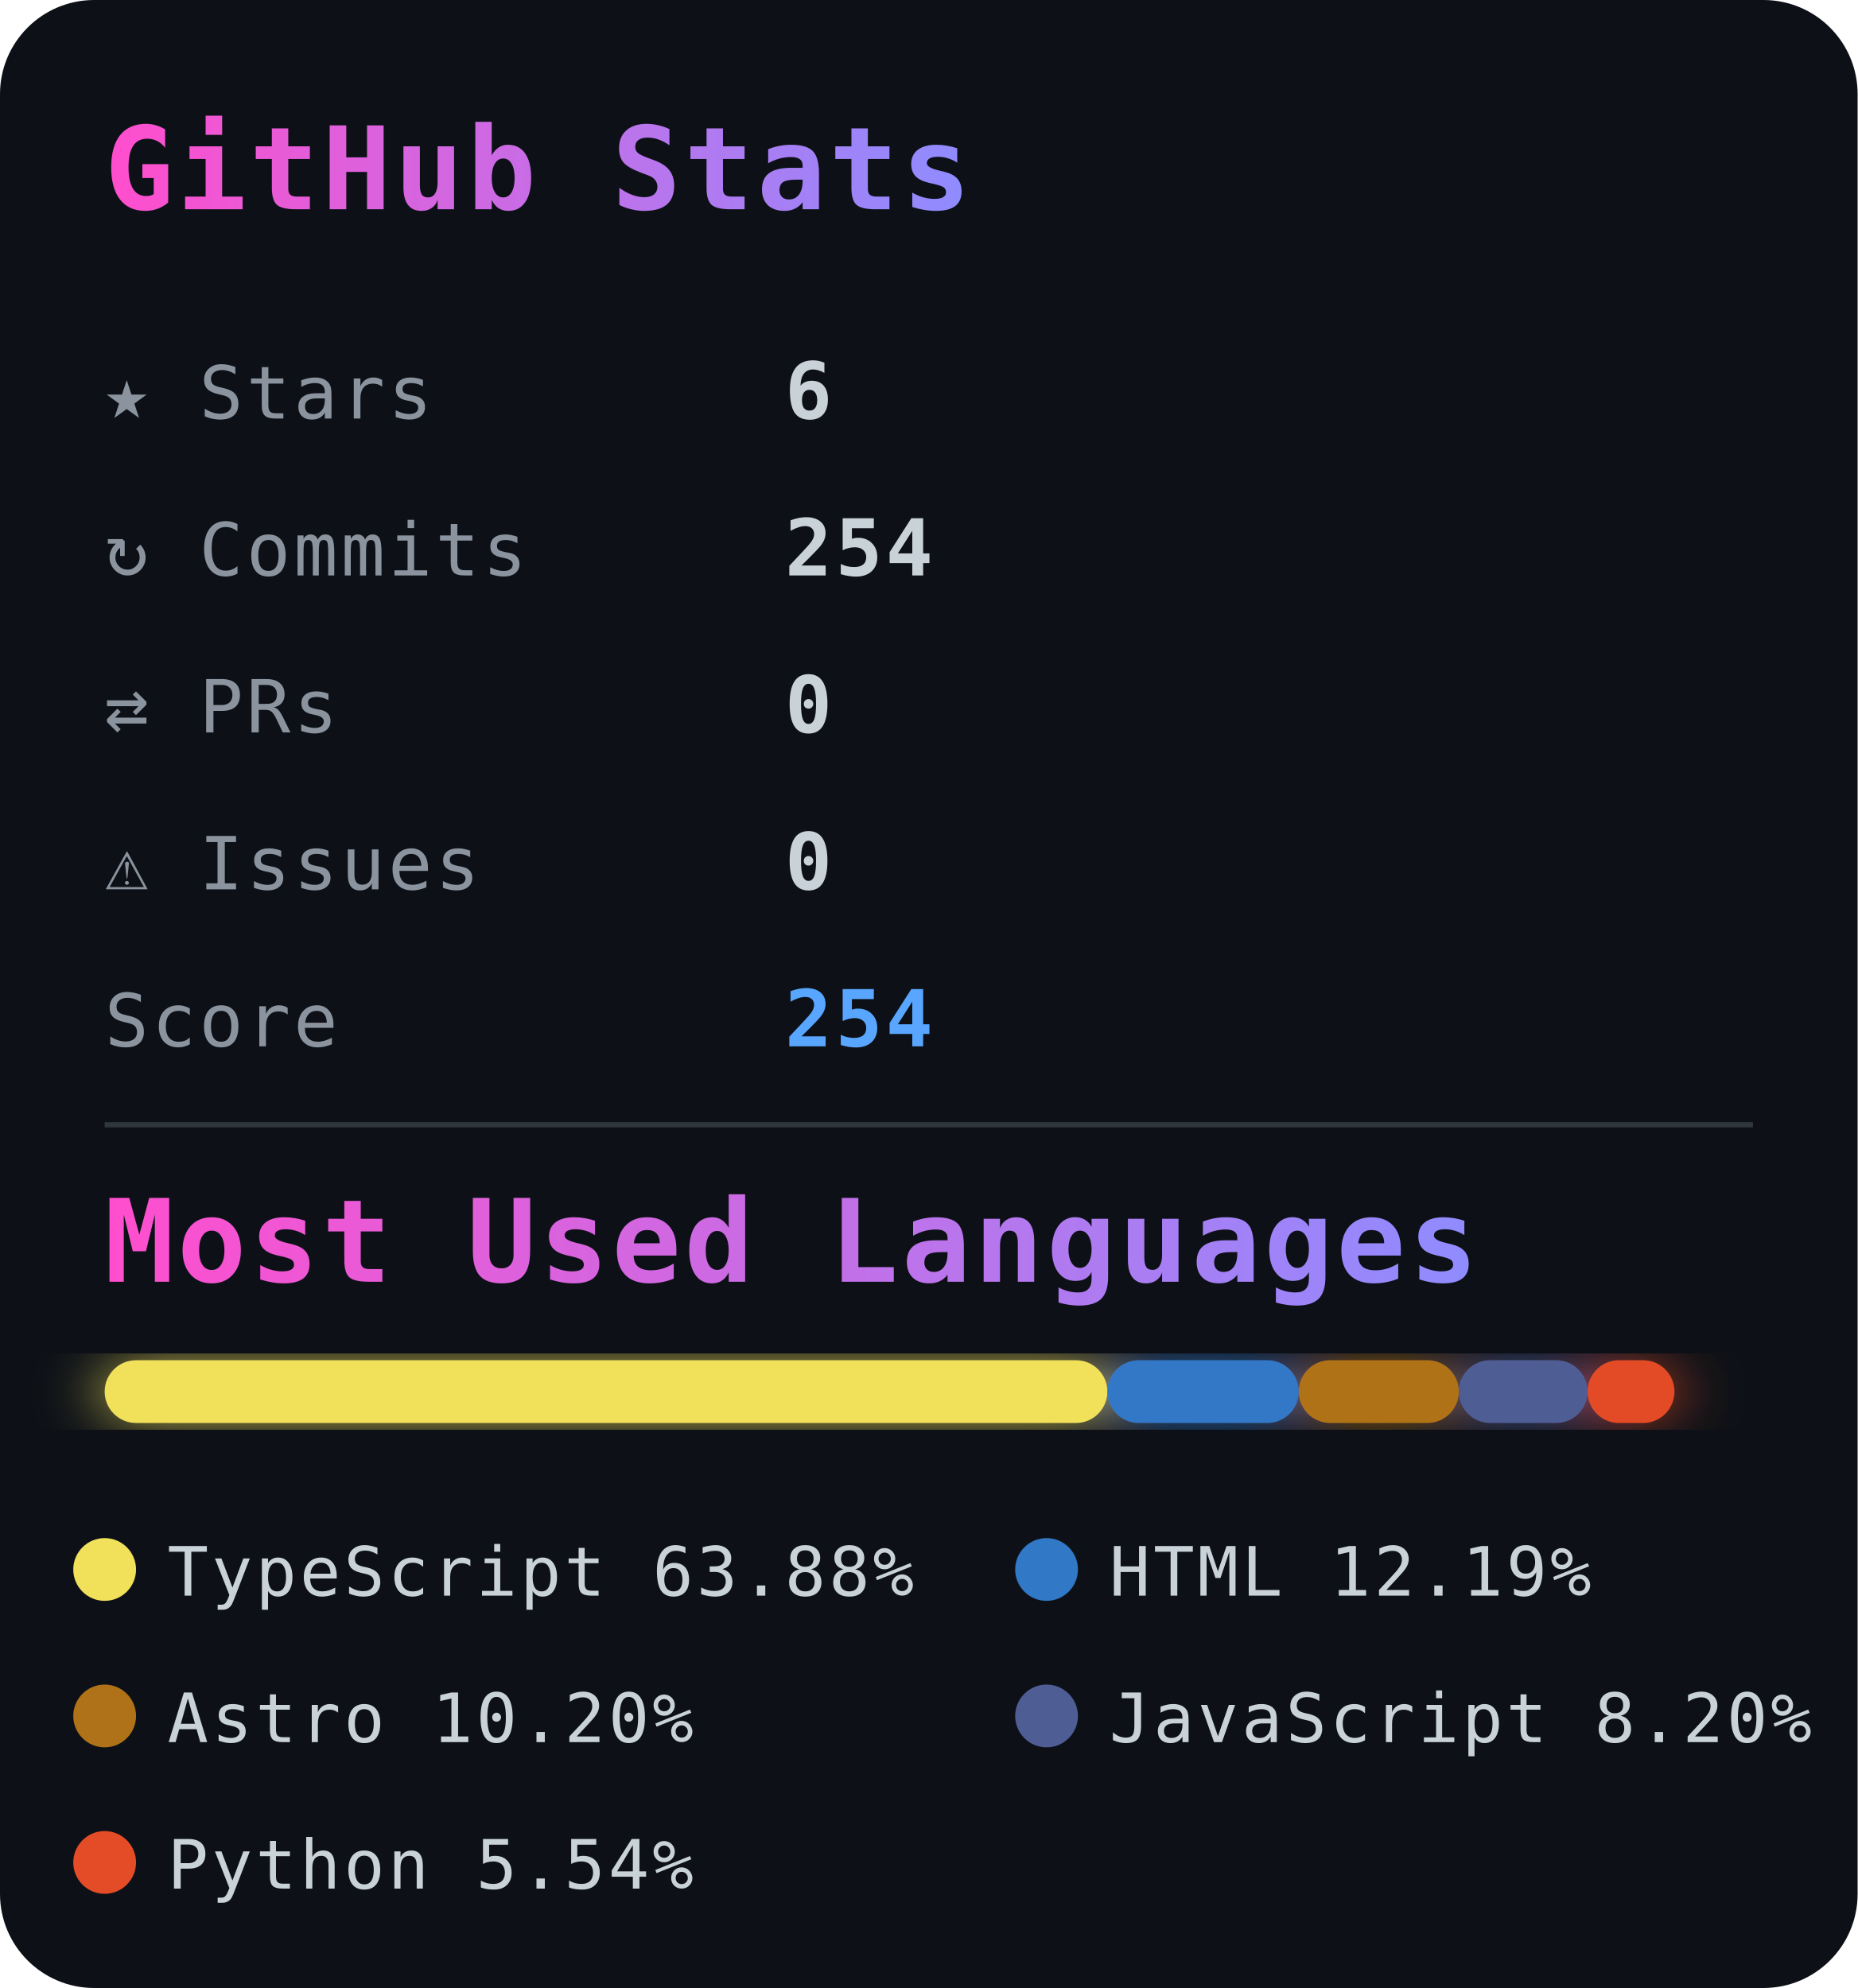
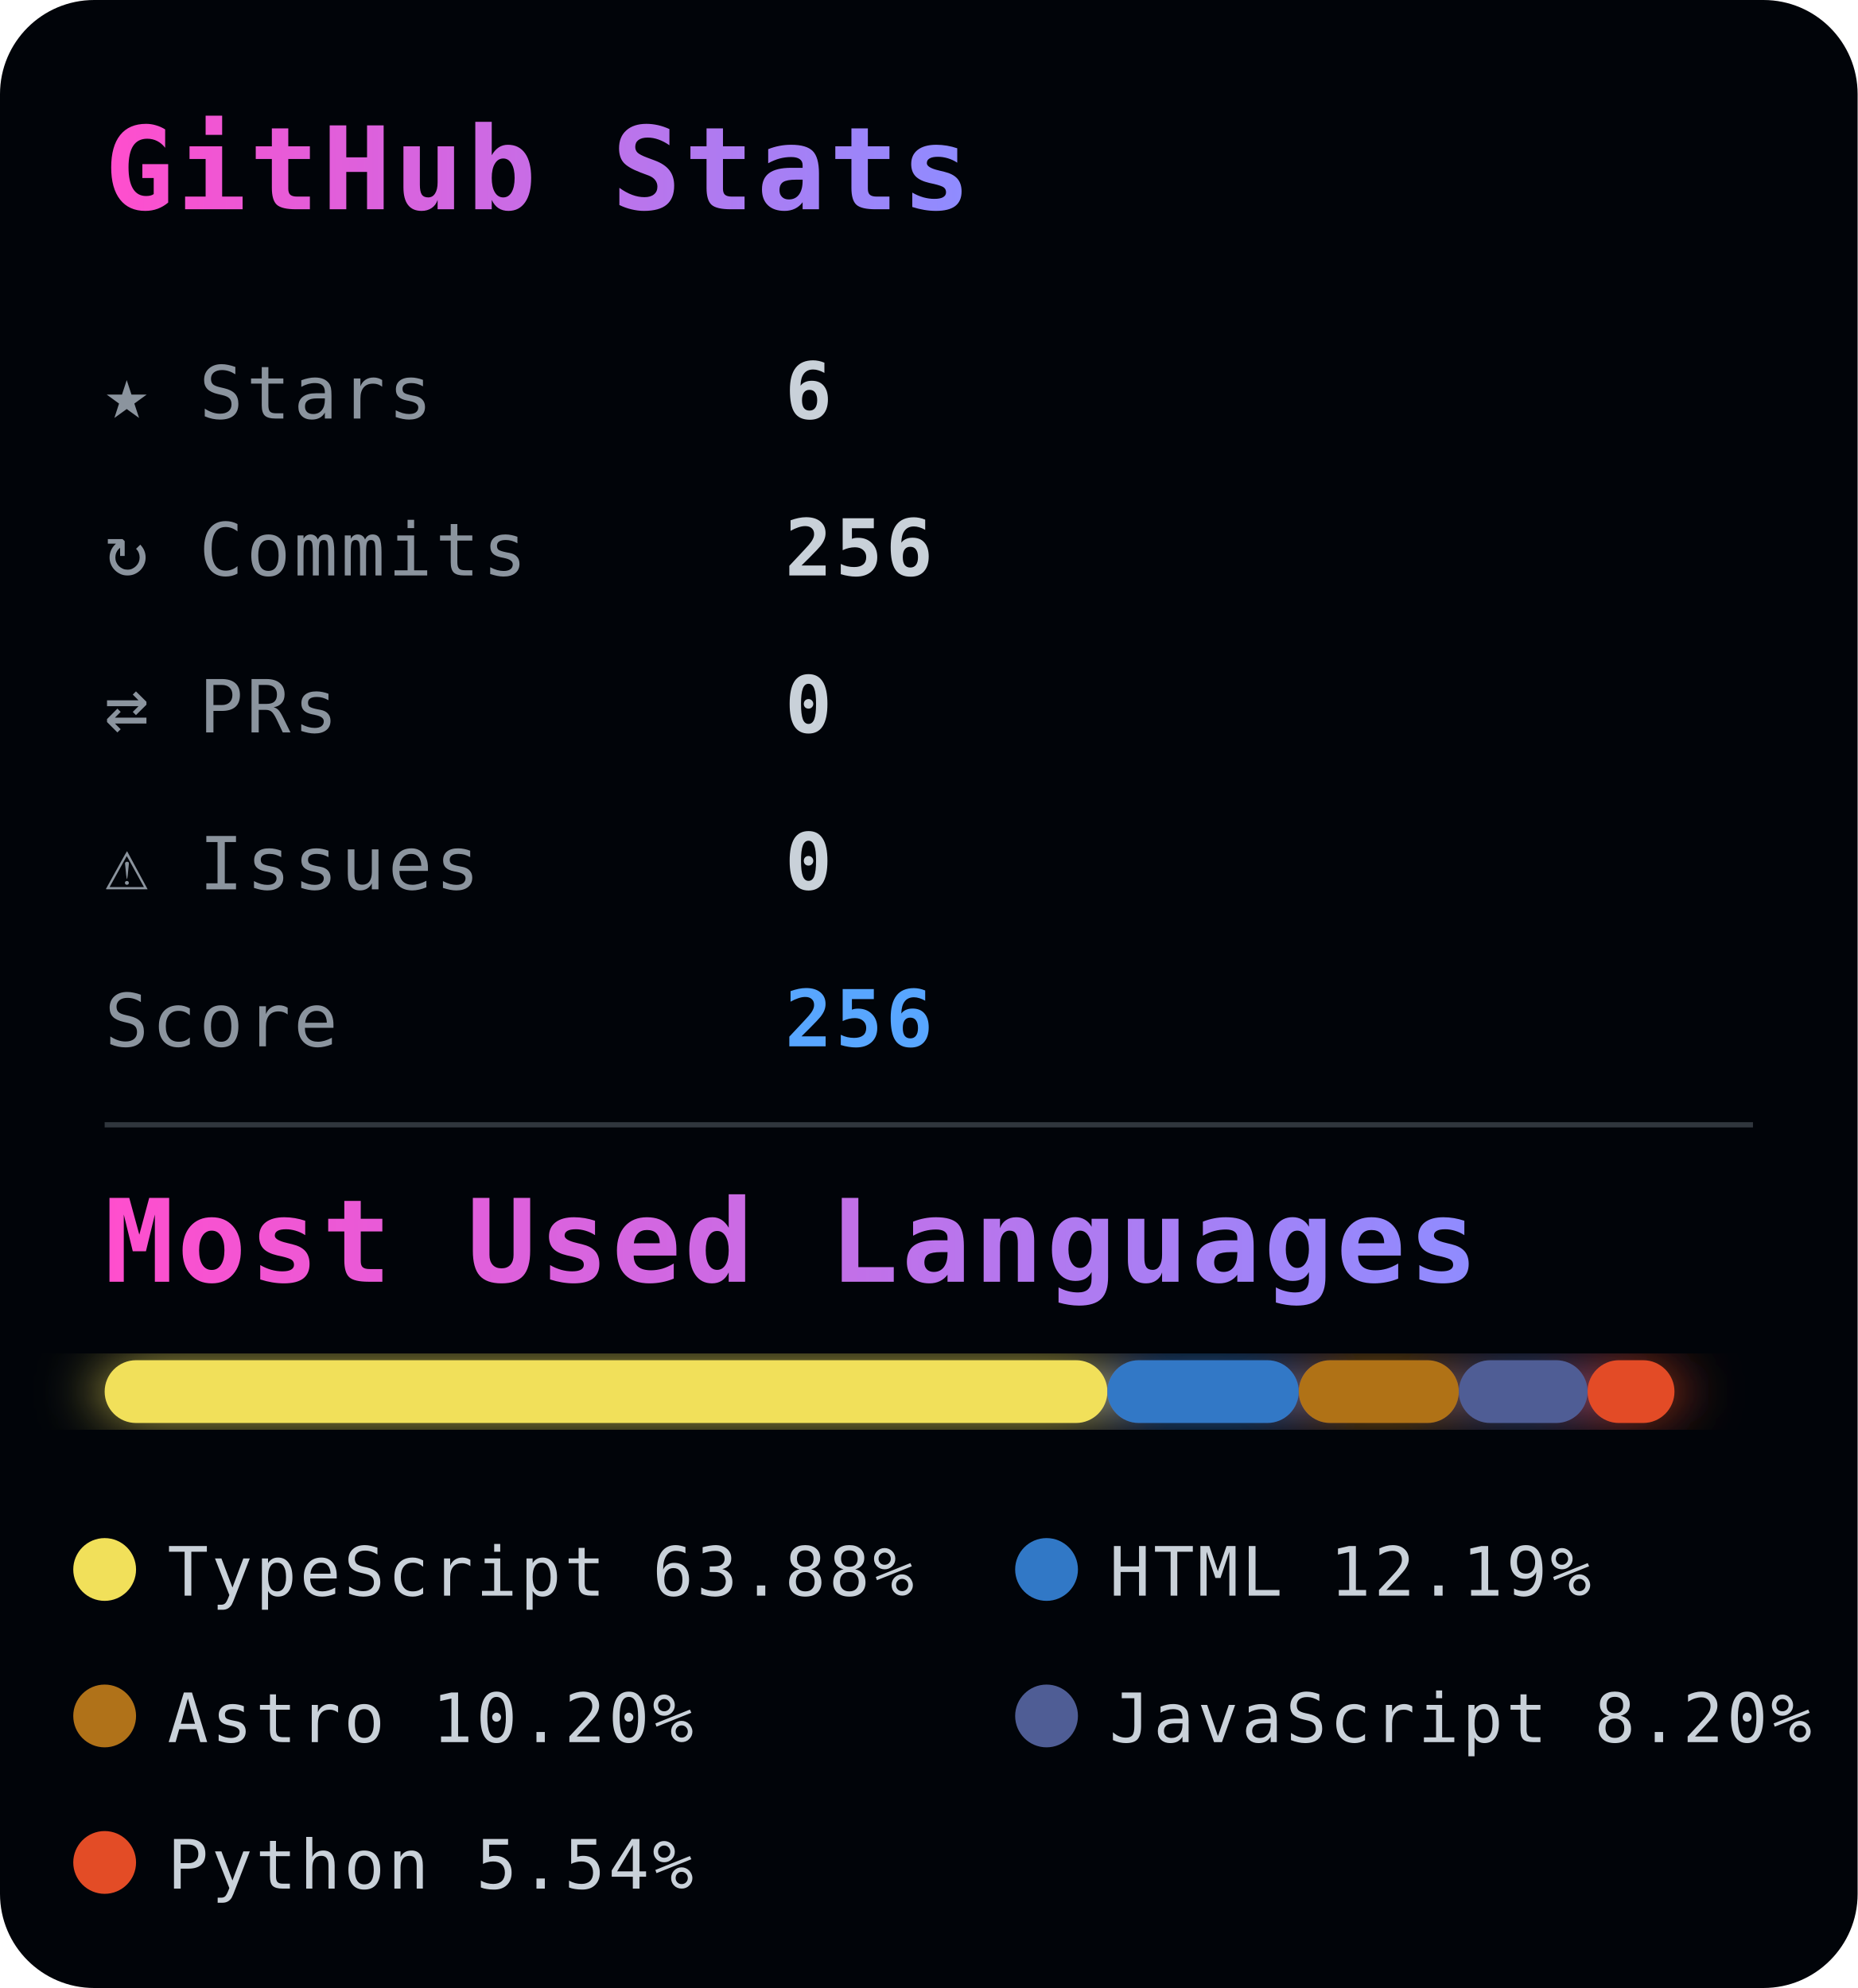
<svg xmlns="http://www.w3.org/2000/svg" width="355" height="380">
  <defs>
    <style>
      text {
        font-family: monospace;
        letter-spacing: 0.6px;
      }

      .title {
        font-size: 22px;
        font-weight: 700;
      }

      .stat-label {
        fill: #8b949e;
        font-size: 14px;
      }

      .stat-value {
        fill: #c9d1d9;
        font-size: 15px;
        font-weight: bold;
      }

      .score {
        fill: #58a6ff;
        font-size: 15px;
        font-weight: bold;
      }

      .legend {
        fill: #c9d1d9;
        font-size: 13px;
      }
    </style>
    <linearGradient id="titleGrad">
      <stop offset="0%" stop-color="#ff4ecd" />
      <stop offset="100%" stop-color="#8f8cff" />
    </linearGradient>
    <filter id="glow">
      <feGaussianBlur stdDeviation="6" result="coloredBlur" />
      <feMerge>
        <feMergeNode in="coloredBlur" />
        <feMergeNode in="SourceGraphic" />
      </feMerge>
    </filter>
  </defs>
-   <rect width="100%" height="100%" rx="18" fill="#0d1117" />
+   <rect width="100%" height="100%" rx="18" fill="#010409" />
  <text x="20" y="40" class="title" fill="url(#titleGrad)">
    GitHub Stats
  </text>
  <g>
    <text x="20" y="80" class="stat-label">★ Stars</text>
    <text x="150" y="80" class="stat-value">6</text>
    <text x="20" y="110" class="stat-label">↻ Commits</text>
-     <text x="150" y="110" class="stat-value">254</text>
+     <text x="150" y="110" class="stat-value">256</text>
    <text x="20" y="140" class="stat-label">⇄ PRs</text>
    <text x="150" y="140" class="stat-value">0</text>
    <text x="20" y="170" class="stat-label">⚠ Issues</text>
    <text x="150" y="170" class="stat-value">0</text>
    <text x="20" y="200" class="stat-label">Score</text>
-     <text x="150" y="200" class="score">254</text>
+     <text x="150" y="200" class="score">256</text>
  </g>
  <line x1="20" y1="215" x2="335" y2="215" stroke="#30363d" />
  <text x="20" y="245" class="title" fill="url(#titleGrad)" font-size="18">
    Most Used Languages
  </text>
  <g transform="translate(20,260)" filter="url(#glow)">
    <rect x="0" y="0" width="191.625" height="12" fill="#f1e05a" rx="6" />
    <rect x="191.625" y="0" width="36.571" height="12" fill="#3178c6" rx="6" />
    <rect x="228.196" y="0" width="30.591" height="12" fill="#b07219" rx="6" />
    <rect x="258.787" y="0" width="24.604" height="12" fill="#4F5D95" rx="6" />
    <rect x="283.39" y="0" width="16.61" height="12" fill="#e34c26" rx="6" />
  </g>
  <g transform="translate(20, 300)">
    <circle r="6" fill="#f1e05a" />
    <text x="12" y="5" class="legend">
      TypeScript 63.88%
    </text>
  </g>
  <g transform="translate(200, 300)">
    <circle r="6" fill="#3178c6" />
    <text x="12" y="5" class="legend">
      HTML 12.19%
    </text>
  </g>
  <g transform="translate(20, 328)">
    <circle r="6" fill="#b07219" />
    <text x="12" y="5" class="legend">
      Astro 10.20%
    </text>
  </g>
  <g transform="translate(200, 328)">
    <circle r="6" fill="#4F5D95" />
    <text x="12" y="5" class="legend">
      JavaScript 8.20%
    </text>
  </g>
  <g transform="translate(20, 356)">
    <circle r="6" fill="#e34c26" />
    <text x="12" y="5" class="legend">
      Python 5.54%
    </text>
  </g>
</svg>
